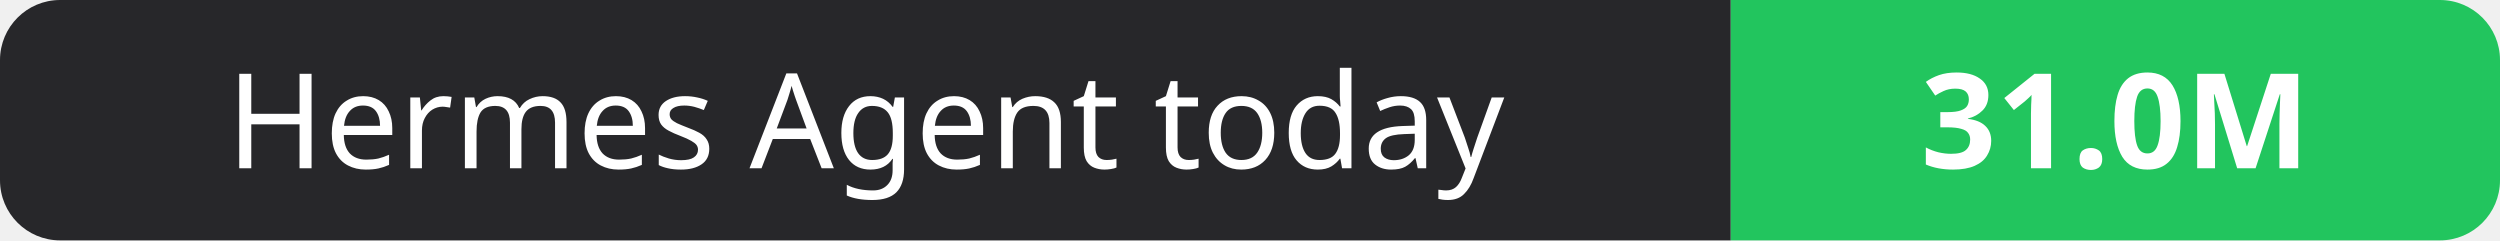
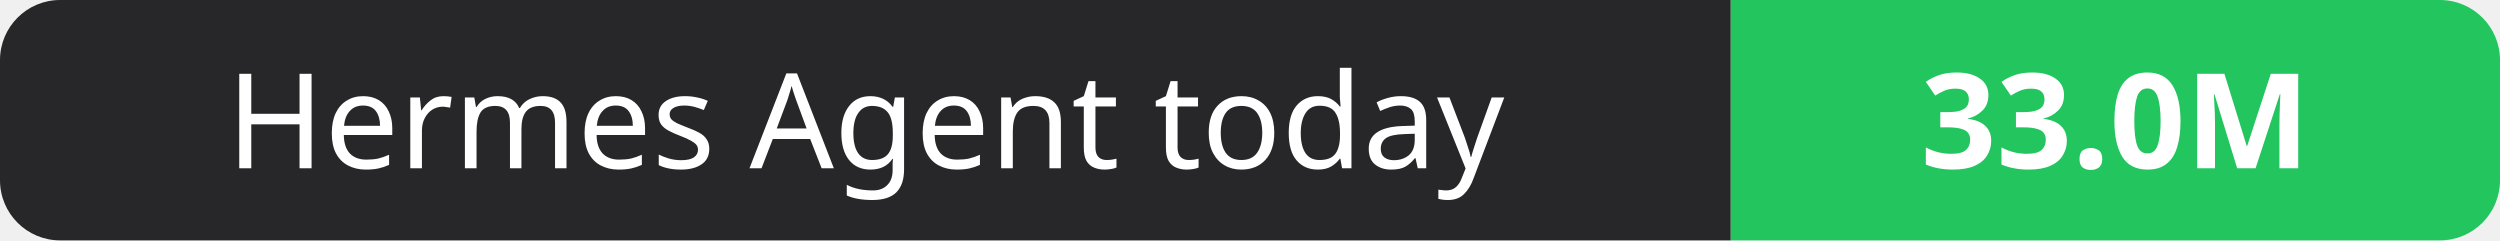
- <svg xmlns="http://www.w3.org/2000/svg" width="208" height="20" role="img" aria-label="Hermes Agent today: 31.0M">
+ <svg xmlns="http://www.w3.org/2000/svg" width="208" height="20" role="img" aria-label="Hermes Agent today: 33.0M">
  <clipPath id="r">
    <rect width="208" height="20" rx="5" fill="#fff" />
  </clipPath>
  <g clip-path="url(#r)">
    <rect width="144" height="20" fill="#27272a" />
    <rect x="144" width="64" height="20" fill="#22c55e" />
  </g>
  <g fill="#fff" text-anchor="middle" font-family="Verdana,Geneva,sans-serif" font-size="11">
    <text x="72.0" y="14">Hermes Agent today</text>
-     <text x="176.0" y="14" font-weight="700">31.0M</text>
+     <text x="176.0" y="14" font-weight="700">33.0M</text>
  </g>
</svg>
